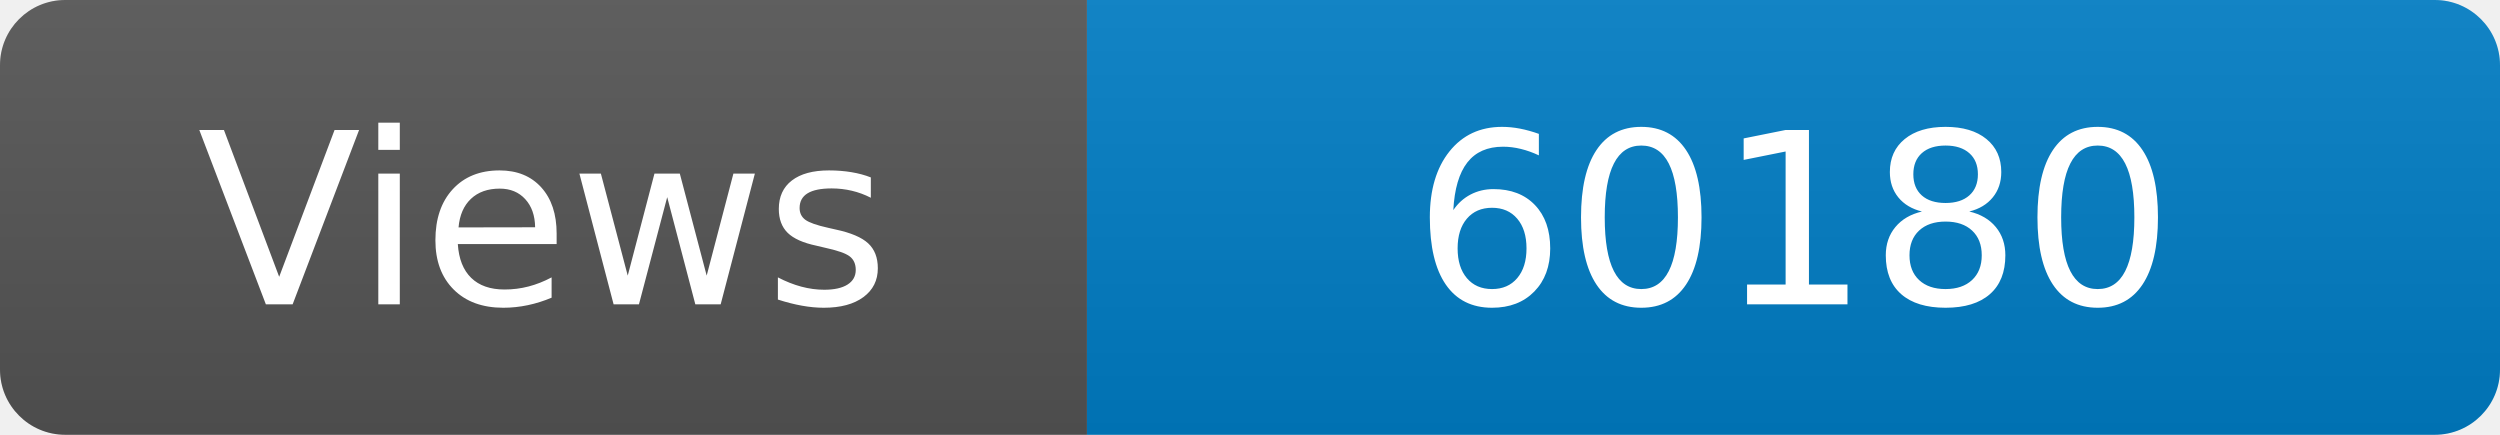
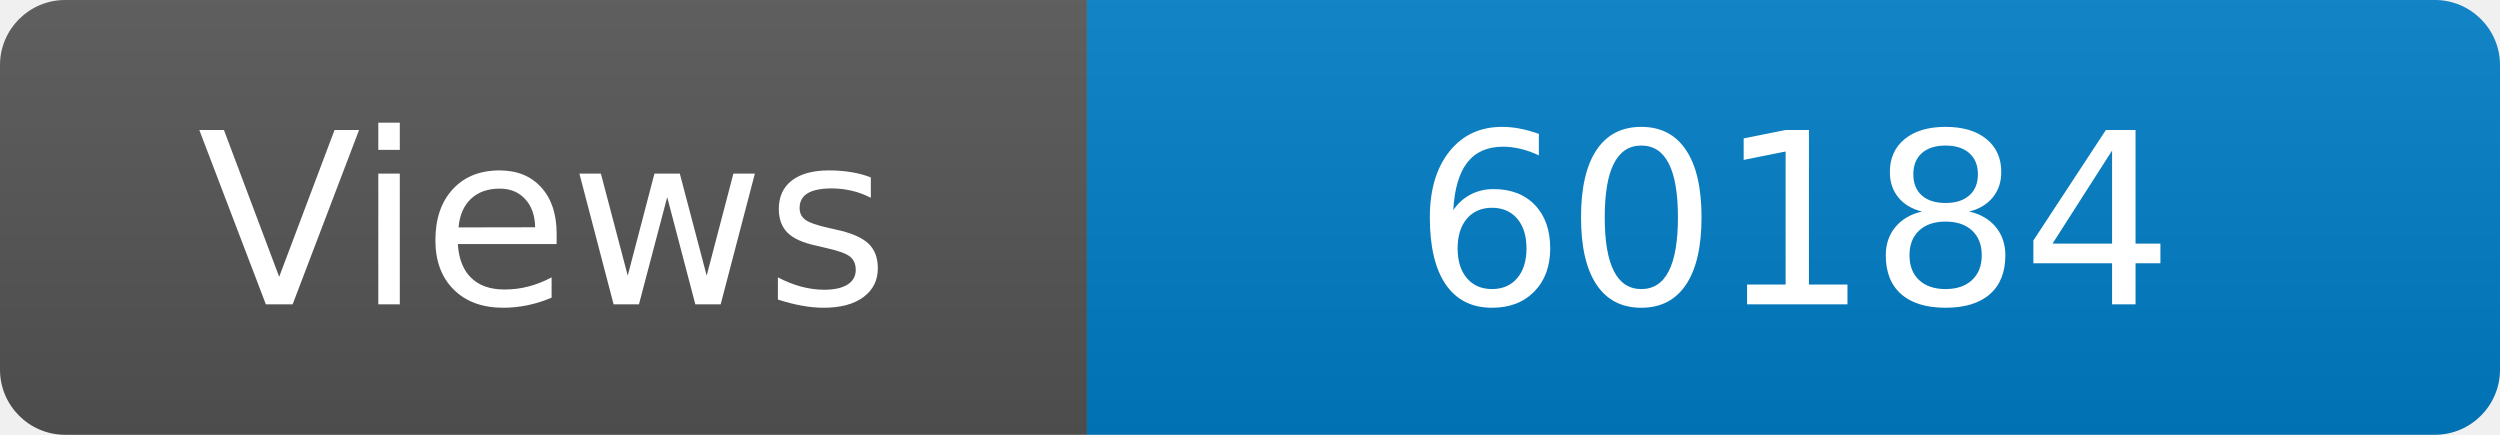
<svg xmlns="http://www.w3.org/2000/svg" width="115" height="20" role="img" aria-label="Maintained?: yes">
  <linearGradient id="s" x2="0" y2="100%">
    <stop offset="0" stop-color="#bbb" stop-opacity=".1" />
    <stop offset="1" stop-opacity=".1" />
  </linearGradient>
  <clipPath id="r">
    <rect width="115" height="20" rx="3" fill="#fff" />
  </clipPath>
  <g clip-path="url(#r)">
    <rect width="50" height="20" fill="#555" />
    <rect x="50" width="160" height="20" fill="#007ec6" />
    <rect width="115" height="20" fill="url(#s)" />
  </g>
  <g fill="#fff" text-anchor="middle" font-family="Verdana,Geneva,DejaVu Sans,sans-serif" font-size="110">
    <text x="250" y="140" transform="scale(.1)" fill="#fff">Views</text>
-     <text x="825" y="140" transform="scale(.1)" fill="#fff">60180</text>
+     <text x="825" y="140" transform="scale(.1)" fill="#fff">60184</text>
  </g>
</svg>
